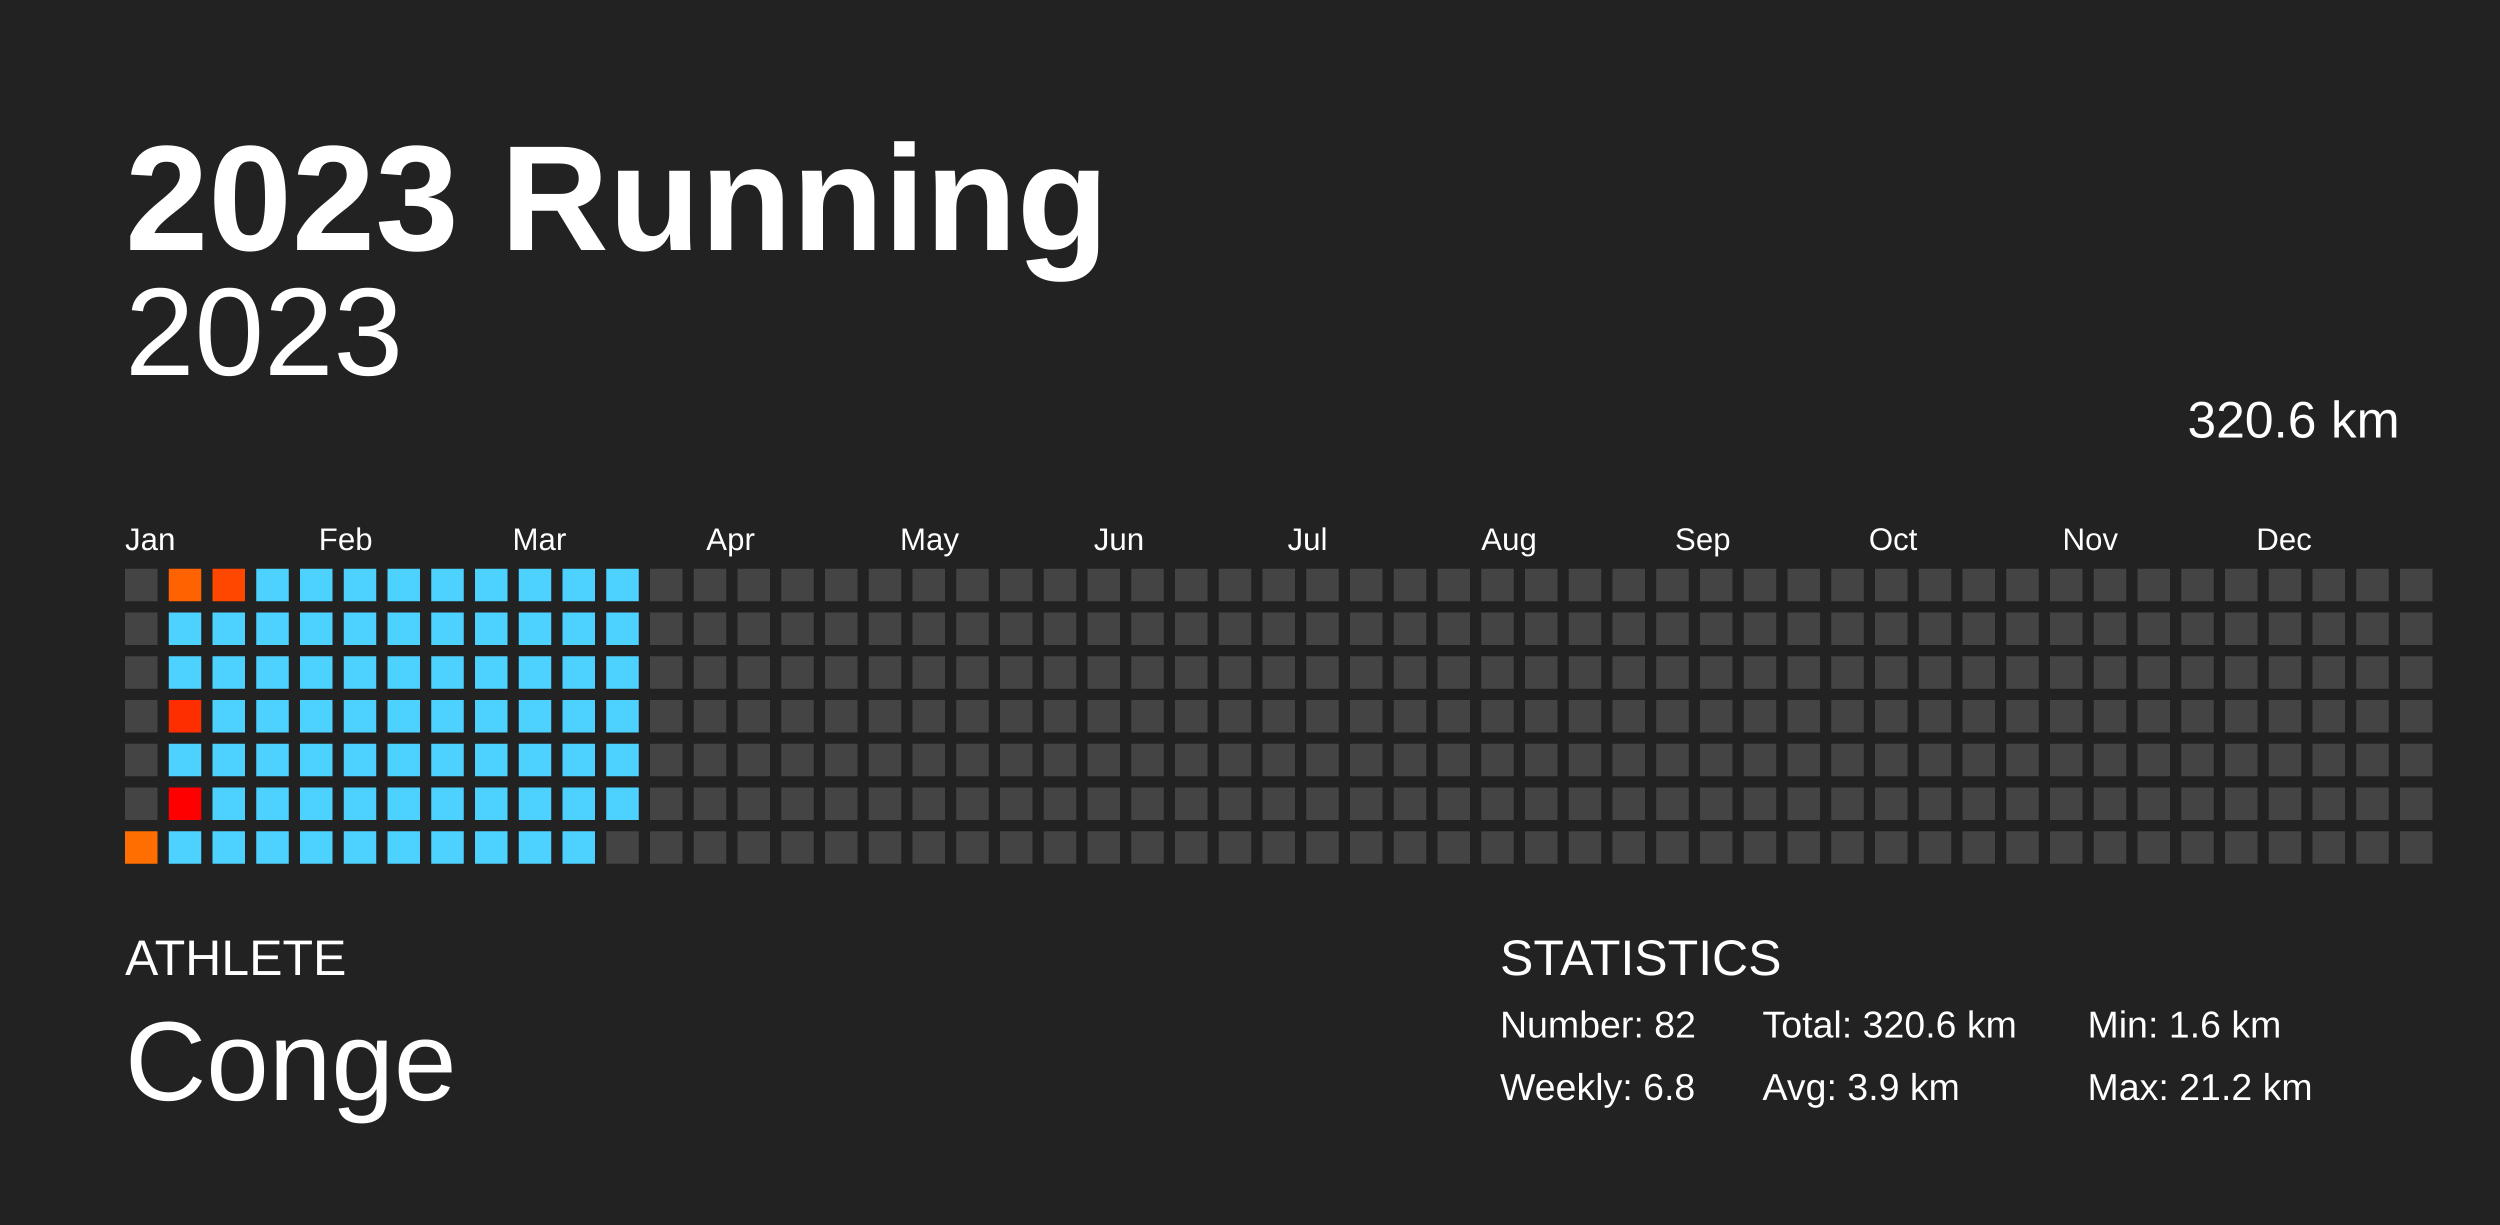
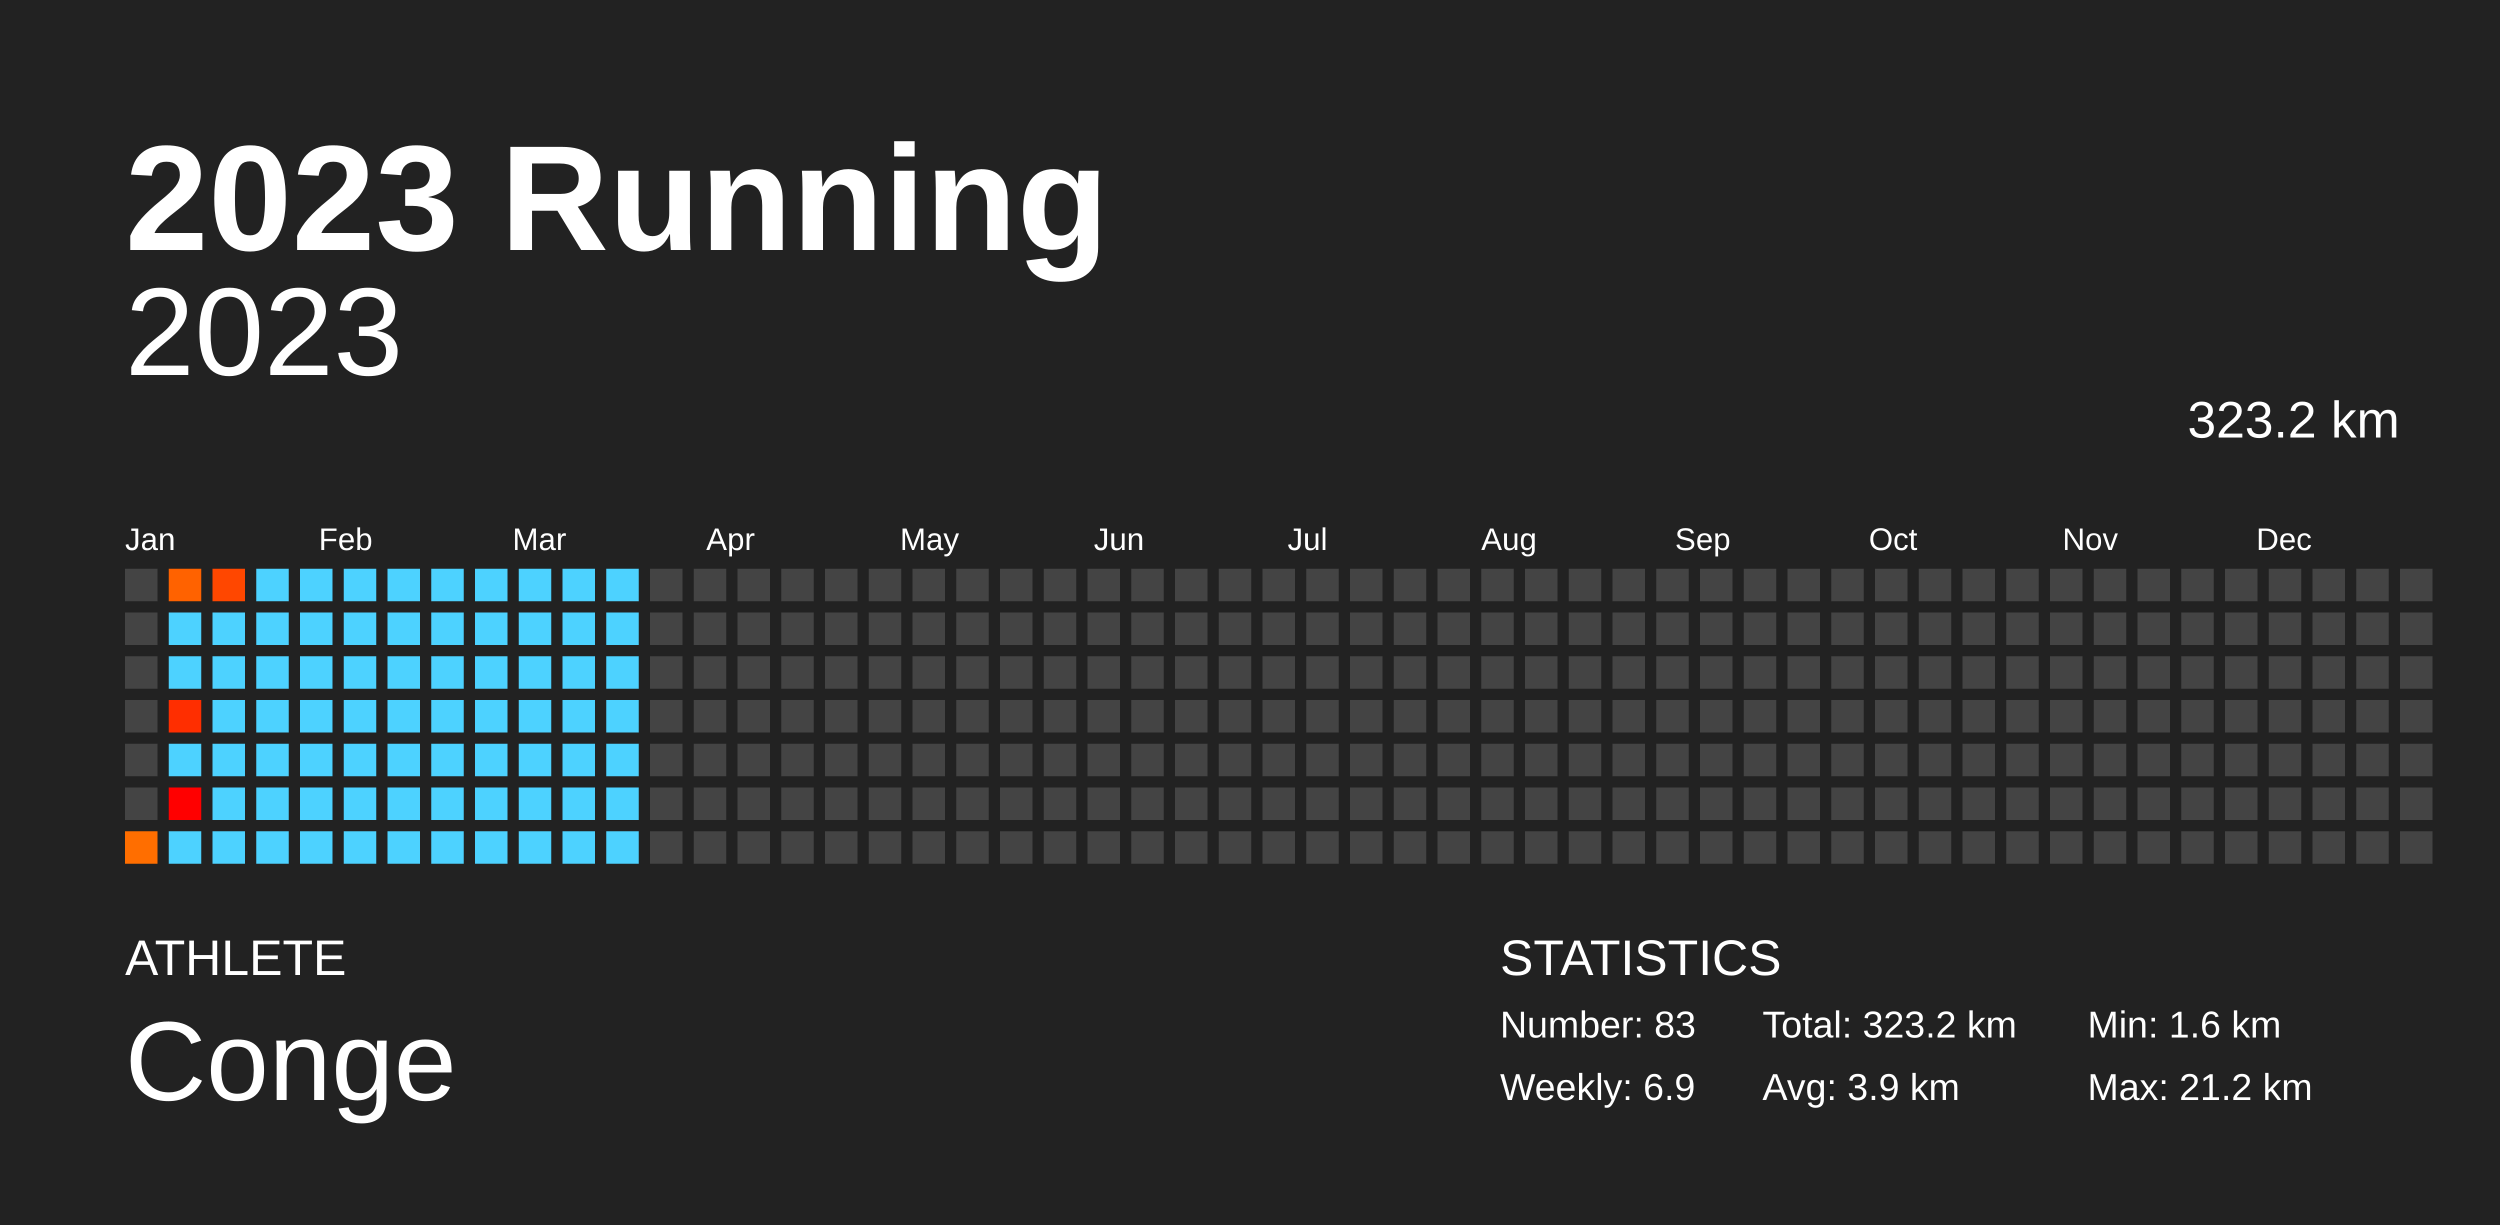
<svg xmlns="http://www.w3.org/2000/svg" baseProfile="full" height="98mm" version="1.1" viewBox="0,0,200,98" width="200mm">
  <defs />
  <rect fill="#222222" height="98" width="200" x="0" y="0" />
  <text fill="#FFFFFF" style="font-size:12px; font-family:Arial; font-weight:bold;" x="10" y="20">2023 Running</text>
  <text fill="#FFFFFF" style="font-size:4px; font-family:Arial" x="10" y="78">ATHLETE</text>
  <text fill="#FFFFFF" style="font-size:9px; font-family:Arial" x="10" y="88">Conge</text>
  <text fill="#FFFFFF" style="font-size:4px; font-family:Arial" x="120" y="78">STATISTICS</text>
-   <text fill="#FFFFFF" style="font-size:3px; font-family:Arial" x="120" y="83">Number: 82</text>
-   <text fill="#FFFFFF" style="font-size:3px; font-family:Arial" x="120" y="88">Weekly: 6.8</text>
-   <text fill="#FFFFFF" style="font-size:3px; font-family:Arial" x="141" y="83">Total: 320.6 km</text>
+   <text fill="#FFFFFF" style="font-size:3px; font-family:Arial" x="120" y="83">Number: 83</text>
+   <text fill="#FFFFFF" style="font-size:3px; font-family:Arial" x="120" y="88">Weekly: 6.9</text>
+   <text fill="#FFFFFF" style="font-size:3px; font-family:Arial" x="141" y="83">Total: 323.2 km</text>
  <text fill="#FFFFFF" style="font-size:3px; font-family:Arial" x="141" y="88">Avg: 3.9 km</text>
  <text fill="#FFFFFF" style="font-size:3px; font-family:Arial" x="167" y="83">Min: 1.6 km</text>
  <text fill="#FFFFFF" style="font-size:3px; font-family:Arial" x="167" y="88">Max: 21.2 km</text>
  <text alignment-baseline="hanging" fill="#FFFFFF" style="font-size:10.0px; font-family:Arial;" x="10" y="30">2023</text>
-   <text alignment-baseline="hanging" fill="#FFFFFF" style="font-size:4.125px; font-family:Arial;" x="175" y="35">320.6 km</text>
+   <text alignment-baseline="hanging" fill="#FFFFFF" style="font-size:4.125px; font-family:Arial;" x="175" y="35">323.2 km</text>
  <text fill="#FFFFFF" style="font-size:2.5px; font-family:Arial" x="10.0" y="44">Jan</text>
  <text fill="#FFFFFF" style="font-size:2.5px; font-family:Arial" x="25.5" y="44">Feb</text>
  <text fill="#FFFFFF" style="font-size:2.5px; font-family:Arial" x="41.0" y="44">Mar</text>
  <text fill="#FFFFFF" style="font-size:2.5px; font-family:Arial" x="56.5" y="44">Apr</text>
  <text fill="#FFFFFF" style="font-size:2.5px; font-family:Arial" x="72.0" y="44">May</text>
  <text fill="#FFFFFF" style="font-size:2.5px; font-family:Arial" x="87.5" y="44">Jun</text>
  <text fill="#FFFFFF" style="font-size:2.5px; font-family:Arial" x="103.0" y="44">Jul</text>
  <text fill="#FFFFFF" style="font-size:2.5px; font-family:Arial" x="118.5" y="44">Aug</text>
  <text fill="#FFFFFF" style="font-size:2.5px; font-family:Arial" x="134.0" y="44">Sep</text>
  <text fill="#FFFFFF" style="font-size:2.5px; font-family:Arial" x="149.5" y="44">Oct</text>
  <text fill="#FFFFFF" style="font-size:2.5px; font-family:Arial" x="165.0" y="44">Nov</text>
  <text fill="#FFFFFF" style="font-size:2.5px; font-family:Arial" x="180.5" y="44">Dec</text>
  <rect fill="#444444" height="2.6" width="2.6" x="10.0" y="45.5" />
  <rect fill="#444444" height="2.6" width="2.6" x="10.0" y="49.0" />
  <rect fill="#444444" height="2.6" width="2.6" x="10.0" y="52.5" />
  <rect fill="#444444" height="2.6" width="2.6" x="10.0" y="56.0" />
  <rect fill="#444444" height="2.6" width="2.6" x="10.0" y="59.5" />
  <rect fill="#444444" height="2.6" width="2.6" x="10.0" y="63.0" />
  <rect fill="#ff6e00" height="2.6" width="2.6" x="10.0" y="66.5" />
  <rect fill="#ff6200" height="2.6" width="2.6" x="13.5" y="45.5" />
  <rect fill="#4dd2ff" height="2.6" width="2.6" x="13.5" y="49.0" />
  <rect fill="#4dd2ff" height="2.6" width="2.6" x="13.5" y="52.5" />
  <rect fill="#ff2e00" height="2.6" width="2.6" x="13.5" y="56.0" />
  <rect fill="#4dd2ff" height="2.6" width="2.6" x="13.5" y="59.5" />
  <rect fill="red" height="2.6" width="2.6" x="13.5" y="63.0" />
  <rect fill="#4dd2ff" height="2.6" width="2.6" x="13.5" y="66.5" />
  <rect fill="#ff4700" height="2.6" width="2.6" x="17.0" y="45.5" />
  <rect fill="#4dd2ff" height="2.6" width="2.6" x="17.0" y="49.0" />
  <rect fill="#4dd2ff" height="2.6" width="2.6" x="17.0" y="52.5" />
  <rect fill="#4dd2ff" height="2.6" width="2.6" x="17.0" y="56.0" />
  <rect fill="#4dd2ff" height="2.6" width="2.6" x="17.0" y="59.5" />
  <rect fill="#4dd2ff" height="2.6" width="2.6" x="17.0" y="63.0" />
  <rect fill="#4dd2ff" height="2.6" width="2.6" x="17.0" y="66.5" />
  <rect fill="#4dd2ff" height="2.6" width="2.6" x="20.5" y="45.5" />
  <rect fill="#4dd2ff" height="2.6" width="2.6" x="20.5" y="49.0" />
  <rect fill="#4dd2ff" height="2.6" width="2.6" x="20.5" y="52.5" />
  <rect fill="#4dd2ff" height="2.6" width="2.6" x="20.5" y="56.0" />
  <rect fill="#4dd2ff" height="2.6" width="2.6" x="20.5" y="59.5" />
  <rect fill="#4dd2ff" height="2.6" width="2.6" x="20.5" y="63.0" />
  <rect fill="#4dd2ff" height="2.6" width="2.6" x="20.5" y="66.5" />
  <rect fill="#4dd2ff" height="2.6" width="2.6" x="24.0" y="45.5" />
  <rect fill="#4dd2ff" height="2.6" width="2.6" x="24.0" y="49.0" />
  <rect fill="#4dd2ff" height="2.6" width="2.6" x="24.0" y="52.5" />
  <rect fill="#4dd2ff" height="2.6" width="2.6" x="24.0" y="56.0" />
  <rect fill="#4dd2ff" height="2.6" width="2.6" x="24.0" y="59.5" />
  <rect fill="#4dd2ff" height="2.6" width="2.6" x="24.0" y="63.0" />
  <rect fill="#4dd2ff" height="2.6" width="2.6" x="24.0" y="66.5" />
  <rect fill="#4dd2ff" height="2.6" width="2.6" x="27.5" y="45.5" />
  <rect fill="#4dd2ff" height="2.6" width="2.6" x="27.5" y="49.0" />
  <rect fill="#4dd2ff" height="2.6" width="2.6" x="27.5" y="52.5" />
  <rect fill="#4dd2ff" height="2.6" width="2.6" x="27.5" y="56.0" />
  <rect fill="#4dd2ff" height="2.6" width="2.6" x="27.5" y="59.5" />
  <rect fill="#4dd2ff" height="2.6" width="2.6" x="27.5" y="63.0" />
  <rect fill="#4dd2ff" height="2.6" width="2.6" x="27.5" y="66.5" />
  <rect fill="#4dd2ff" height="2.6" width="2.6" x="31.0" y="45.5" />
  <rect fill="#4dd2ff" height="2.6" width="2.6" x="31.0" y="49.0" />
  <rect fill="#4dd2ff" height="2.6" width="2.6" x="31.0" y="52.5" />
  <rect fill="#4dd2ff" height="2.6" width="2.6" x="31.0" y="56.0" />
  <rect fill="#4dd2ff" height="2.6" width="2.6" x="31.0" y="59.5" />
  <rect fill="#4dd2ff" height="2.6" width="2.6" x="31.0" y="63.0" />
  <rect fill="#4dd2ff" height="2.6" width="2.6" x="31.0" y="66.5" />
  <rect fill="#4dd2ff" height="2.6" width="2.6" x="34.5" y="45.5" />
  <rect fill="#4dd2ff" height="2.6" width="2.6" x="34.5" y="49.0" />
  <rect fill="#4dd2ff" height="2.6" width="2.6" x="34.5" y="52.5" />
  <rect fill="#4dd2ff" height="2.6" width="2.6" x="34.5" y="56.0" />
  <rect fill="#4dd2ff" height="2.6" width="2.6" x="34.5" y="59.5" />
  <rect fill="#4dd2ff" height="2.6" width="2.6" x="34.5" y="63.0" />
  <rect fill="#4dd2ff" height="2.6" width="2.6" x="34.5" y="66.5" />
  <rect fill="#4dd2ff" height="2.6" width="2.6" x="38.0" y="45.5" />
  <rect fill="#4dd2ff" height="2.6" width="2.6" x="38.0" y="49.0" />
  <rect fill="#4dd2ff" height="2.6" width="2.6" x="38.0" y="52.5" />
  <rect fill="#4dd2ff" height="2.6" width="2.6" x="38.0" y="56.0" />
  <rect fill="#4dd2ff" height="2.6" width="2.6" x="38.0" y="59.5" />
  <rect fill="#4dd2ff" height="2.6" width="2.6" x="38.0" y="63.0" />
  <rect fill="#4dd2ff" height="2.6" width="2.6" x="38.0" y="66.5" />
  <rect fill="#4dd2ff" height="2.6" width="2.6" x="41.5" y="45.5" />
  <rect fill="#4dd2ff" height="2.6" width="2.6" x="41.5" y="49.0" />
  <rect fill="#4dd2ff" height="2.6" width="2.6" x="41.5" y="52.5" />
  <rect fill="#4dd2ff" height="2.6" width="2.6" x="41.5" y="56.0" />
  <rect fill="#4dd2ff" height="2.6" width="2.6" x="41.5" y="59.5" />
  <rect fill="#4dd2ff" height="2.6" width="2.6" x="41.5" y="63.0" />
  <rect fill="#4dd2ff" height="2.6" width="2.6" x="41.5" y="66.5" />
  <rect fill="#4dd2ff" height="2.6" width="2.6" x="45.0" y="45.5" />
  <rect fill="#4dd2ff" height="2.6" width="2.6" x="45.0" y="49.0" />
  <rect fill="#4dd2ff" height="2.6" width="2.6" x="45.0" y="52.5" />
  <rect fill="#4dd2ff" height="2.6" width="2.6" x="45.0" y="56.0" />
  <rect fill="#4dd2ff" height="2.6" width="2.6" x="45.0" y="59.5" />
  <rect fill="#4dd2ff" height="2.6" width="2.6" x="45.0" y="63.0" />
  <rect fill="#4dd2ff" height="2.6" width="2.6" x="45.0" y="66.5" />
  <rect fill="#4dd2ff" height="2.6" width="2.6" x="48.5" y="45.5" />
  <rect fill="#4dd2ff" height="2.6" width="2.6" x="48.5" y="49.0" />
  <rect fill="#4dd2ff" height="2.6" width="2.6" x="48.5" y="52.5" />
  <rect fill="#4dd2ff" height="2.6" width="2.6" x="48.5" y="56.0" />
  <rect fill="#4dd2ff" height="2.6" width="2.6" x="48.5" y="59.5" />
  <rect fill="#4dd2ff" height="2.6" width="2.6" x="48.5" y="63.0" />
-   <rect fill="#444444" height="2.6" width="2.6" x="48.5" y="66.5" />
+   <rect fill="#4dd2ff" height="2.6" width="2.6" x="48.5" y="66.5" />
  <rect fill="#444444" height="2.6" width="2.6" x="52.0" y="45.5" />
  <rect fill="#444444" height="2.6" width="2.6" x="52.0" y="49.0" />
  <rect fill="#444444" height="2.6" width="2.6" x="52.0" y="52.5" />
  <rect fill="#444444" height="2.6" width="2.6" x="52.0" y="56.0" />
  <rect fill="#444444" height="2.6" width="2.6" x="52.0" y="59.5" />
  <rect fill="#444444" height="2.6" width="2.6" x="52.0" y="63.0" />
  <rect fill="#444444" height="2.6" width="2.6" x="52.0" y="66.5" />
  <rect fill="#444444" height="2.6" width="2.6" x="55.5" y="45.5" />
  <rect fill="#444444" height="2.6" width="2.6" x="55.5" y="49.0" />
  <rect fill="#444444" height="2.6" width="2.6" x="55.5" y="52.5" />
  <rect fill="#444444" height="2.6" width="2.6" x="55.5" y="56.0" />
  <rect fill="#444444" height="2.6" width="2.6" x="55.5" y="59.5" />
  <rect fill="#444444" height="2.6" width="2.6" x="55.5" y="63.0" />
  <rect fill="#444444" height="2.6" width="2.6" x="55.5" y="66.5" />
  <rect fill="#444444" height="2.6" width="2.6" x="59.0" y="45.5" />
  <rect fill="#444444" height="2.6" width="2.6" x="59.0" y="49.0" />
  <rect fill="#444444" height="2.6" width="2.6" x="59.0" y="52.5" />
  <rect fill="#444444" height="2.6" width="2.6" x="59.0" y="56.0" />
  <rect fill="#444444" height="2.6" width="2.6" x="59.0" y="59.5" />
  <rect fill="#444444" height="2.6" width="2.6" x="59.0" y="63.0" />
  <rect fill="#444444" height="2.6" width="2.6" x="59.0" y="66.5" />
  <rect fill="#444444" height="2.6" width="2.6" x="62.5" y="45.5" />
  <rect fill="#444444" height="2.6" width="2.6" x="62.5" y="49.0" />
  <rect fill="#444444" height="2.6" width="2.6" x="62.5" y="52.5" />
  <rect fill="#444444" height="2.6" width="2.6" x="62.5" y="56.0" />
  <rect fill="#444444" height="2.6" width="2.6" x="62.5" y="59.5" />
  <rect fill="#444444" height="2.6" width="2.6" x="62.5" y="63.0" />
  <rect fill="#444444" height="2.6" width="2.6" x="62.5" y="66.5" />
  <rect fill="#444444" height="2.6" width="2.6" x="66.0" y="45.5" />
  <rect fill="#444444" height="2.6" width="2.6" x="66.0" y="49.0" />
  <rect fill="#444444" height="2.6" width="2.6" x="66.0" y="52.5" />
  <rect fill="#444444" height="2.6" width="2.6" x="66.0" y="56.0" />
  <rect fill="#444444" height="2.6" width="2.6" x="66.0" y="59.5" />
  <rect fill="#444444" height="2.6" width="2.6" x="66.0" y="63.0" />
  <rect fill="#444444" height="2.6" width="2.6" x="66.0" y="66.5" />
  <rect fill="#444444" height="2.6" width="2.6" x="69.5" y="45.5" />
  <rect fill="#444444" height="2.6" width="2.6" x="69.5" y="49.0" />
  <rect fill="#444444" height="2.6" width="2.6" x="69.5" y="52.5" />
  <rect fill="#444444" height="2.6" width="2.6" x="69.5" y="56.0" />
  <rect fill="#444444" height="2.6" width="2.6" x="69.5" y="59.5" />
  <rect fill="#444444" height="2.6" width="2.6" x="69.5" y="63.0" />
  <rect fill="#444444" height="2.6" width="2.6" x="69.5" y="66.5" />
  <rect fill="#444444" height="2.6" width="2.6" x="73.0" y="45.5" />
  <rect fill="#444444" height="2.6" width="2.6" x="73.0" y="49.0" />
  <rect fill="#444444" height="2.6" width="2.6" x="73.0" y="52.5" />
  <rect fill="#444444" height="2.6" width="2.6" x="73.0" y="56.0" />
  <rect fill="#444444" height="2.6" width="2.6" x="73.0" y="59.5" />
  <rect fill="#444444" height="2.6" width="2.6" x="73.0" y="63.0" />
  <rect fill="#444444" height="2.6" width="2.6" x="73.0" y="66.5" />
  <rect fill="#444444" height="2.6" width="2.6" x="76.5" y="45.5" />
  <rect fill="#444444" height="2.6" width="2.6" x="76.5" y="49.0" />
  <rect fill="#444444" height="2.6" width="2.6" x="76.5" y="52.5" />
  <rect fill="#444444" height="2.6" width="2.6" x="76.5" y="56.0" />
  <rect fill="#444444" height="2.6" width="2.6" x="76.5" y="59.5" />
  <rect fill="#444444" height="2.6" width="2.6" x="76.5" y="63.0" />
  <rect fill="#444444" height="2.6" width="2.6" x="76.5" y="66.5" />
  <rect fill="#444444" height="2.6" width="2.6" x="80.0" y="45.5" />
  <rect fill="#444444" height="2.6" width="2.6" x="80.0" y="49.0" />
  <rect fill="#444444" height="2.6" width="2.6" x="80.0" y="52.5" />
  <rect fill="#444444" height="2.6" width="2.6" x="80.0" y="56.0" />
  <rect fill="#444444" height="2.6" width="2.6" x="80.0" y="59.5" />
  <rect fill="#444444" height="2.6" width="2.6" x="80.0" y="63.0" />
  <rect fill="#444444" height="2.6" width="2.6" x="80.0" y="66.5" />
  <rect fill="#444444" height="2.6" width="2.6" x="83.5" y="45.5" />
  <rect fill="#444444" height="2.6" width="2.6" x="83.5" y="49.0" />
  <rect fill="#444444" height="2.6" width="2.6" x="83.5" y="52.5" />
  <rect fill="#444444" height="2.6" width="2.6" x="83.5" y="56.0" />
  <rect fill="#444444" height="2.6" width="2.6" x="83.5" y="59.5" />
  <rect fill="#444444" height="2.6" width="2.6" x="83.5" y="63.0" />
  <rect fill="#444444" height="2.6" width="2.6" x="83.5" y="66.5" />
  <rect fill="#444444" height="2.6" width="2.6" x="87.0" y="45.5" />
  <rect fill="#444444" height="2.6" width="2.6" x="87.0" y="49.0" />
  <rect fill="#444444" height="2.6" width="2.6" x="87.0" y="52.5" />
  <rect fill="#444444" height="2.6" width="2.6" x="87.0" y="56.0" />
  <rect fill="#444444" height="2.6" width="2.6" x="87.0" y="59.5" />
  <rect fill="#444444" height="2.6" width="2.6" x="87.0" y="63.0" />
  <rect fill="#444444" height="2.6" width="2.6" x="87.0" y="66.5" />
  <rect fill="#444444" height="2.6" width="2.6" x="90.5" y="45.5" />
  <rect fill="#444444" height="2.6" width="2.6" x="90.5" y="49.0" />
  <rect fill="#444444" height="2.6" width="2.6" x="90.5" y="52.5" />
  <rect fill="#444444" height="2.6" width="2.6" x="90.5" y="56.0" />
  <rect fill="#444444" height="2.6" width="2.6" x="90.5" y="59.5" />
  <rect fill="#444444" height="2.6" width="2.6" x="90.5" y="63.0" />
  <rect fill="#444444" height="2.6" width="2.6" x="90.5" y="66.5" />
  <rect fill="#444444" height="2.6" width="2.6" x="94.0" y="45.5" />
  <rect fill="#444444" height="2.6" width="2.6" x="94.0" y="49.0" />
  <rect fill="#444444" height="2.6" width="2.6" x="94.0" y="52.5" />
  <rect fill="#444444" height="2.6" width="2.6" x="94.0" y="56.0" />
  <rect fill="#444444" height="2.6" width="2.6" x="94.0" y="59.5" />
  <rect fill="#444444" height="2.6" width="2.6" x="94.0" y="63.0" />
  <rect fill="#444444" height="2.6" width="2.6" x="94.0" y="66.5" />
  <rect fill="#444444" height="2.6" width="2.6" x="97.5" y="45.5" />
  <rect fill="#444444" height="2.6" width="2.6" x="97.5" y="49.0" />
  <rect fill="#444444" height="2.6" width="2.6" x="97.5" y="52.5" />
  <rect fill="#444444" height="2.6" width="2.6" x="97.5" y="56.0" />
  <rect fill="#444444" height="2.6" width="2.6" x="97.5" y="59.5" />
  <rect fill="#444444" height="2.6" width="2.6" x="97.5" y="63.0" />
  <rect fill="#444444" height="2.6" width="2.6" x="97.5" y="66.5" />
  <rect fill="#444444" height="2.6" width="2.6" x="101.0" y="45.5" />
  <rect fill="#444444" height="2.6" width="2.6" x="101.0" y="49.0" />
  <rect fill="#444444" height="2.6" width="2.6" x="101.0" y="52.5" />
  <rect fill="#444444" height="2.6" width="2.6" x="101.0" y="56.0" />
  <rect fill="#444444" height="2.6" width="2.6" x="101.0" y="59.5" />
  <rect fill="#444444" height="2.6" width="2.6" x="101.0" y="63.0" />
  <rect fill="#444444" height="2.6" width="2.6" x="101.0" y="66.5" />
  <rect fill="#444444" height="2.6" width="2.6" x="104.5" y="45.5" />
  <rect fill="#444444" height="2.6" width="2.6" x="104.5" y="49.0" />
  <rect fill="#444444" height="2.6" width="2.6" x="104.5" y="52.5" />
  <rect fill="#444444" height="2.6" width="2.6" x="104.5" y="56.0" />
  <rect fill="#444444" height="2.6" width="2.6" x="104.5" y="59.5" />
  <rect fill="#444444" height="2.6" width="2.6" x="104.5" y="63.0" />
  <rect fill="#444444" height="2.6" width="2.6" x="104.5" y="66.5" />
  <rect fill="#444444" height="2.6" width="2.6" x="108.0" y="45.5" />
  <rect fill="#444444" height="2.6" width="2.6" x="108.0" y="49.0" />
  <rect fill="#444444" height="2.6" width="2.6" x="108.0" y="52.5" />
  <rect fill="#444444" height="2.6" width="2.6" x="108.0" y="56.0" />
  <rect fill="#444444" height="2.6" width="2.6" x="108.0" y="59.5" />
  <rect fill="#444444" height="2.6" width="2.6" x="108.0" y="63.0" />
  <rect fill="#444444" height="2.6" width="2.6" x="108.0" y="66.5" />
  <rect fill="#444444" height="2.6" width="2.6" x="111.5" y="45.5" />
  <rect fill="#444444" height="2.6" width="2.6" x="111.5" y="49.0" />
  <rect fill="#444444" height="2.6" width="2.6" x="111.5" y="52.5" />
  <rect fill="#444444" height="2.6" width="2.6" x="111.5" y="56.0" />
  <rect fill="#444444" height="2.6" width="2.6" x="111.5" y="59.5" />
  <rect fill="#444444" height="2.6" width="2.6" x="111.5" y="63.0" />
  <rect fill="#444444" height="2.6" width="2.6" x="111.5" y="66.5" />
  <rect fill="#444444" height="2.6" width="2.6" x="115.0" y="45.5" />
  <rect fill="#444444" height="2.6" width="2.6" x="115.0" y="49.0" />
  <rect fill="#444444" height="2.6" width="2.6" x="115.0" y="52.5" />
  <rect fill="#444444" height="2.6" width="2.6" x="115.0" y="56.0" />
  <rect fill="#444444" height="2.6" width="2.6" x="115.0" y="59.5" />
  <rect fill="#444444" height="2.6" width="2.6" x="115.0" y="63.0" />
  <rect fill="#444444" height="2.6" width="2.6" x="115.0" y="66.5" />
  <rect fill="#444444" height="2.6" width="2.6" x="118.5" y="45.5" />
  <rect fill="#444444" height="2.6" width="2.6" x="118.5" y="49.0" />
  <rect fill="#444444" height="2.6" width="2.6" x="118.5" y="52.5" />
  <rect fill="#444444" height="2.6" width="2.6" x="118.5" y="56.0" />
  <rect fill="#444444" height="2.6" width="2.6" x="118.5" y="59.5" />
  <rect fill="#444444" height="2.6" width="2.6" x="118.5" y="63.0" />
  <rect fill="#444444" height="2.6" width="2.6" x="118.5" y="66.5" />
  <rect fill="#444444" height="2.6" width="2.6" x="122.0" y="45.5" />
  <rect fill="#444444" height="2.6" width="2.6" x="122.0" y="49.0" />
  <rect fill="#444444" height="2.6" width="2.6" x="122.0" y="52.5" />
  <rect fill="#444444" height="2.6" width="2.6" x="122.0" y="56.0" />
  <rect fill="#444444" height="2.6" width="2.6" x="122.0" y="59.5" />
  <rect fill="#444444" height="2.6" width="2.6" x="122.0" y="63.0" />
  <rect fill="#444444" height="2.6" width="2.6" x="122.0" y="66.5" />
  <rect fill="#444444" height="2.6" width="2.6" x="125.5" y="45.5" />
  <rect fill="#444444" height="2.6" width="2.6" x="125.5" y="49.0" />
  <rect fill="#444444" height="2.6" width="2.6" x="125.5" y="52.5" />
  <rect fill="#444444" height="2.6" width="2.6" x="125.5" y="56.0" />
  <rect fill="#444444" height="2.6" width="2.6" x="125.5" y="59.5" />
  <rect fill="#444444" height="2.6" width="2.6" x="125.5" y="63.0" />
  <rect fill="#444444" height="2.6" width="2.6" x="125.5" y="66.5" />
  <rect fill="#444444" height="2.6" width="2.6" x="129.0" y="45.5" />
  <rect fill="#444444" height="2.6" width="2.6" x="129.0" y="49.0" />
  <rect fill="#444444" height="2.6" width="2.6" x="129.0" y="52.5" />
  <rect fill="#444444" height="2.6" width="2.6" x="129.0" y="56.0" />
  <rect fill="#444444" height="2.6" width="2.6" x="129.0" y="59.5" />
  <rect fill="#444444" height="2.6" width="2.6" x="129.0" y="63.0" />
  <rect fill="#444444" height="2.6" width="2.6" x="129.0" y="66.5" />
  <rect fill="#444444" height="2.6" width="2.6" x="132.5" y="45.5" />
  <rect fill="#444444" height="2.6" width="2.6" x="132.5" y="49.0" />
  <rect fill="#444444" height="2.6" width="2.6" x="132.5" y="52.5" />
  <rect fill="#444444" height="2.6" width="2.6" x="132.5" y="56.0" />
  <rect fill="#444444" height="2.6" width="2.6" x="132.5" y="59.5" />
  <rect fill="#444444" height="2.6" width="2.6" x="132.5" y="63.0" />
  <rect fill="#444444" height="2.6" width="2.6" x="132.5" y="66.5" />
  <rect fill="#444444" height="2.6" width="2.6" x="136.0" y="45.5" />
  <rect fill="#444444" height="2.6" width="2.6" x="136.0" y="49.0" />
  <rect fill="#444444" height="2.6" width="2.6" x="136.0" y="52.5" />
  <rect fill="#444444" height="2.6" width="2.6" x="136.0" y="56.0" />
  <rect fill="#444444" height="2.6" width="2.6" x="136.0" y="59.5" />
  <rect fill="#444444" height="2.6" width="2.6" x="136.0" y="63.0" />
  <rect fill="#444444" height="2.6" width="2.6" x="136.0" y="66.5" />
  <rect fill="#444444" height="2.6" width="2.6" x="139.5" y="45.5" />
  <rect fill="#444444" height="2.6" width="2.6" x="139.5" y="49.0" />
  <rect fill="#444444" height="2.6" width="2.6" x="139.5" y="52.5" />
  <rect fill="#444444" height="2.6" width="2.6" x="139.5" y="56.0" />
  <rect fill="#444444" height="2.6" width="2.6" x="139.5" y="59.5" />
  <rect fill="#444444" height="2.6" width="2.6" x="139.5" y="63.0" />
  <rect fill="#444444" height="2.6" width="2.6" x="139.5" y="66.5" />
  <rect fill="#444444" height="2.6" width="2.6" x="143.0" y="45.5" />
  <rect fill="#444444" height="2.6" width="2.6" x="143.0" y="49.0" />
  <rect fill="#444444" height="2.6" width="2.6" x="143.0" y="52.5" />
  <rect fill="#444444" height="2.6" width="2.6" x="143.0" y="56.0" />
  <rect fill="#444444" height="2.6" width="2.6" x="143.0" y="59.5" />
  <rect fill="#444444" height="2.6" width="2.6" x="143.0" y="63.0" />
  <rect fill="#444444" height="2.6" width="2.6" x="143.0" y="66.5" />
  <rect fill="#444444" height="2.6" width="2.6" x="146.5" y="45.5" />
  <rect fill="#444444" height="2.6" width="2.6" x="146.5" y="49.0" />
  <rect fill="#444444" height="2.6" width="2.6" x="146.5" y="52.5" />
  <rect fill="#444444" height="2.6" width="2.6" x="146.5" y="56.0" />
  <rect fill="#444444" height="2.6" width="2.6" x="146.5" y="59.5" />
  <rect fill="#444444" height="2.6" width="2.6" x="146.5" y="63.0" />
  <rect fill="#444444" height="2.6" width="2.6" x="146.5" y="66.5" />
  <rect fill="#444444" height="2.6" width="2.6" x="150.0" y="45.5" />
  <rect fill="#444444" height="2.6" width="2.6" x="150.0" y="49.0" />
  <rect fill="#444444" height="2.6" width="2.6" x="150.0" y="52.5" />
  <rect fill="#444444" height="2.6" width="2.6" x="150.0" y="56.0" />
  <rect fill="#444444" height="2.6" width="2.6" x="150.0" y="59.5" />
  <rect fill="#444444" height="2.6" width="2.6" x="150.0" y="63.0" />
  <rect fill="#444444" height="2.6" width="2.6" x="150.0" y="66.5" />
  <rect fill="#444444" height="2.6" width="2.6" x="153.5" y="45.5" />
  <rect fill="#444444" height="2.6" width="2.6" x="153.5" y="49.0" />
  <rect fill="#444444" height="2.6" width="2.6" x="153.5" y="52.5" />
  <rect fill="#444444" height="2.6" width="2.6" x="153.5" y="56.0" />
  <rect fill="#444444" height="2.6" width="2.6" x="153.5" y="59.5" />
  <rect fill="#444444" height="2.6" width="2.6" x="153.5" y="63.0" />
  <rect fill="#444444" height="2.6" width="2.6" x="153.5" y="66.5" />
  <rect fill="#444444" height="2.6" width="2.6" x="157.0" y="45.5" />
  <rect fill="#444444" height="2.6" width="2.6" x="157.0" y="49.0" />
  <rect fill="#444444" height="2.6" width="2.6" x="157.0" y="52.5" />
  <rect fill="#444444" height="2.6" width="2.6" x="157.0" y="56.0" />
  <rect fill="#444444" height="2.6" width="2.6" x="157.0" y="59.5" />
  <rect fill="#444444" height="2.6" width="2.6" x="157.0" y="63.0" />
  <rect fill="#444444" height="2.6" width="2.6" x="157.0" y="66.5" />
  <rect fill="#444444" height="2.6" width="2.6" x="160.5" y="45.5" />
  <rect fill="#444444" height="2.6" width="2.6" x="160.5" y="49.0" />
  <rect fill="#444444" height="2.6" width="2.6" x="160.5" y="52.5" />
  <rect fill="#444444" height="2.6" width="2.6" x="160.5" y="56.0" />
  <rect fill="#444444" height="2.6" width="2.6" x="160.5" y="59.5" />
  <rect fill="#444444" height="2.6" width="2.6" x="160.5" y="63.0" />
  <rect fill="#444444" height="2.6" width="2.6" x="160.5" y="66.5" />
  <rect fill="#444444" height="2.6" width="2.6" x="164.0" y="45.5" />
  <rect fill="#444444" height="2.6" width="2.6" x="164.0" y="49.0" />
  <rect fill="#444444" height="2.6" width="2.6" x="164.0" y="52.5" />
  <rect fill="#444444" height="2.6" width="2.6" x="164.0" y="56.0" />
  <rect fill="#444444" height="2.6" width="2.6" x="164.0" y="59.5" />
  <rect fill="#444444" height="2.6" width="2.6" x="164.0" y="63.0" />
  <rect fill="#444444" height="2.6" width="2.6" x="164.0" y="66.5" />
  <rect fill="#444444" height="2.6" width="2.6" x="167.5" y="45.5" />
  <rect fill="#444444" height="2.6" width="2.6" x="167.5" y="49.0" />
  <rect fill="#444444" height="2.6" width="2.6" x="167.5" y="52.5" />
  <rect fill="#444444" height="2.6" width="2.6" x="167.5" y="56.0" />
  <rect fill="#444444" height="2.6" width="2.6" x="167.5" y="59.5" />
  <rect fill="#444444" height="2.6" width="2.6" x="167.5" y="63.0" />
  <rect fill="#444444" height="2.6" width="2.6" x="167.5" y="66.5" />
  <rect fill="#444444" height="2.6" width="2.6" x="171.0" y="45.5" />
  <rect fill="#444444" height="2.6" width="2.6" x="171.0" y="49.0" />
  <rect fill="#444444" height="2.6" width="2.6" x="171.0" y="52.5" />
  <rect fill="#444444" height="2.6" width="2.6" x="171.0" y="56.0" />
  <rect fill="#444444" height="2.6" width="2.6" x="171.0" y="59.5" />
  <rect fill="#444444" height="2.6" width="2.6" x="171.0" y="63.0" />
  <rect fill="#444444" height="2.6" width="2.6" x="171.0" y="66.5" />
  <rect fill="#444444" height="2.6" width="2.6" x="174.5" y="45.5" />
  <rect fill="#444444" height="2.6" width="2.6" x="174.5" y="49.0" />
  <rect fill="#444444" height="2.6" width="2.6" x="174.5" y="52.5" />
  <rect fill="#444444" height="2.6" width="2.6" x="174.5" y="56.0" />
  <rect fill="#444444" height="2.6" width="2.6" x="174.5" y="59.5" />
  <rect fill="#444444" height="2.6" width="2.6" x="174.5" y="63.0" />
  <rect fill="#444444" height="2.6" width="2.6" x="174.5" y="66.5" />
  <rect fill="#444444" height="2.6" width="2.6" x="178.0" y="45.5" />
  <rect fill="#444444" height="2.6" width="2.6" x="178.0" y="49.0" />
  <rect fill="#444444" height="2.6" width="2.6" x="178.0" y="52.5" />
  <rect fill="#444444" height="2.6" width="2.6" x="178.0" y="56.0" />
  <rect fill="#444444" height="2.6" width="2.6" x="178.0" y="59.5" />
  <rect fill="#444444" height="2.6" width="2.6" x="178.0" y="63.0" />
  <rect fill="#444444" height="2.6" width="2.6" x="178.0" y="66.5" />
  <rect fill="#444444" height="2.6" width="2.6" x="181.5" y="45.5" />
  <rect fill="#444444" height="2.6" width="2.6" x="181.5" y="49.0" />
  <rect fill="#444444" height="2.6" width="2.6" x="181.5" y="52.5" />
  <rect fill="#444444" height="2.6" width="2.6" x="181.5" y="56.0" />
  <rect fill="#444444" height="2.6" width="2.6" x="181.5" y="59.5" />
  <rect fill="#444444" height="2.6" width="2.6" x="181.5" y="63.0" />
  <rect fill="#444444" height="2.6" width="2.6" x="181.5" y="66.5" />
  <rect fill="#444444" height="2.6" width="2.6" x="185.0" y="45.5" />
  <rect fill="#444444" height="2.6" width="2.6" x="185.0" y="49.0" />
  <rect fill="#444444" height="2.6" width="2.6" x="185.0" y="52.5" />
  <rect fill="#444444" height="2.6" width="2.6" x="185.0" y="56.0" />
  <rect fill="#444444" height="2.6" width="2.6" x="185.0" y="59.5" />
  <rect fill="#444444" height="2.6" width="2.6" x="185.0" y="63.0" />
  <rect fill="#444444" height="2.6" width="2.6" x="185.0" y="66.5" />
  <rect fill="#444444" height="2.6" width="2.6" x="188.5" y="45.5" />
  <rect fill="#444444" height="2.6" width="2.6" x="188.5" y="49.0" />
  <rect fill="#444444" height="2.6" width="2.6" x="188.5" y="52.5" />
  <rect fill="#444444" height="2.6" width="2.6" x="188.5" y="56.0" />
  <rect fill="#444444" height="2.6" width="2.6" x="188.5" y="59.5" />
  <rect fill="#444444" height="2.6" width="2.6" x="188.5" y="63.0" />
  <rect fill="#444444" height="2.6" width="2.6" x="188.5" y="66.5" />
  <rect fill="#444444" height="2.6" width="2.6" x="192.0" y="45.5" />
  <rect fill="#444444" height="2.6" width="2.6" x="192.0" y="49.0" />
  <rect fill="#444444" height="2.6" width="2.6" x="192.0" y="52.5" />
  <rect fill="#444444" height="2.6" width="2.6" x="192.0" y="56.0" />
  <rect fill="#444444" height="2.6" width="2.6" x="192.0" y="59.5" />
  <rect fill="#444444" height="2.6" width="2.6" x="192.0" y="63.0" />
  <rect fill="#444444" height="2.6" width="2.6" x="192.0" y="66.5" />
</svg>
